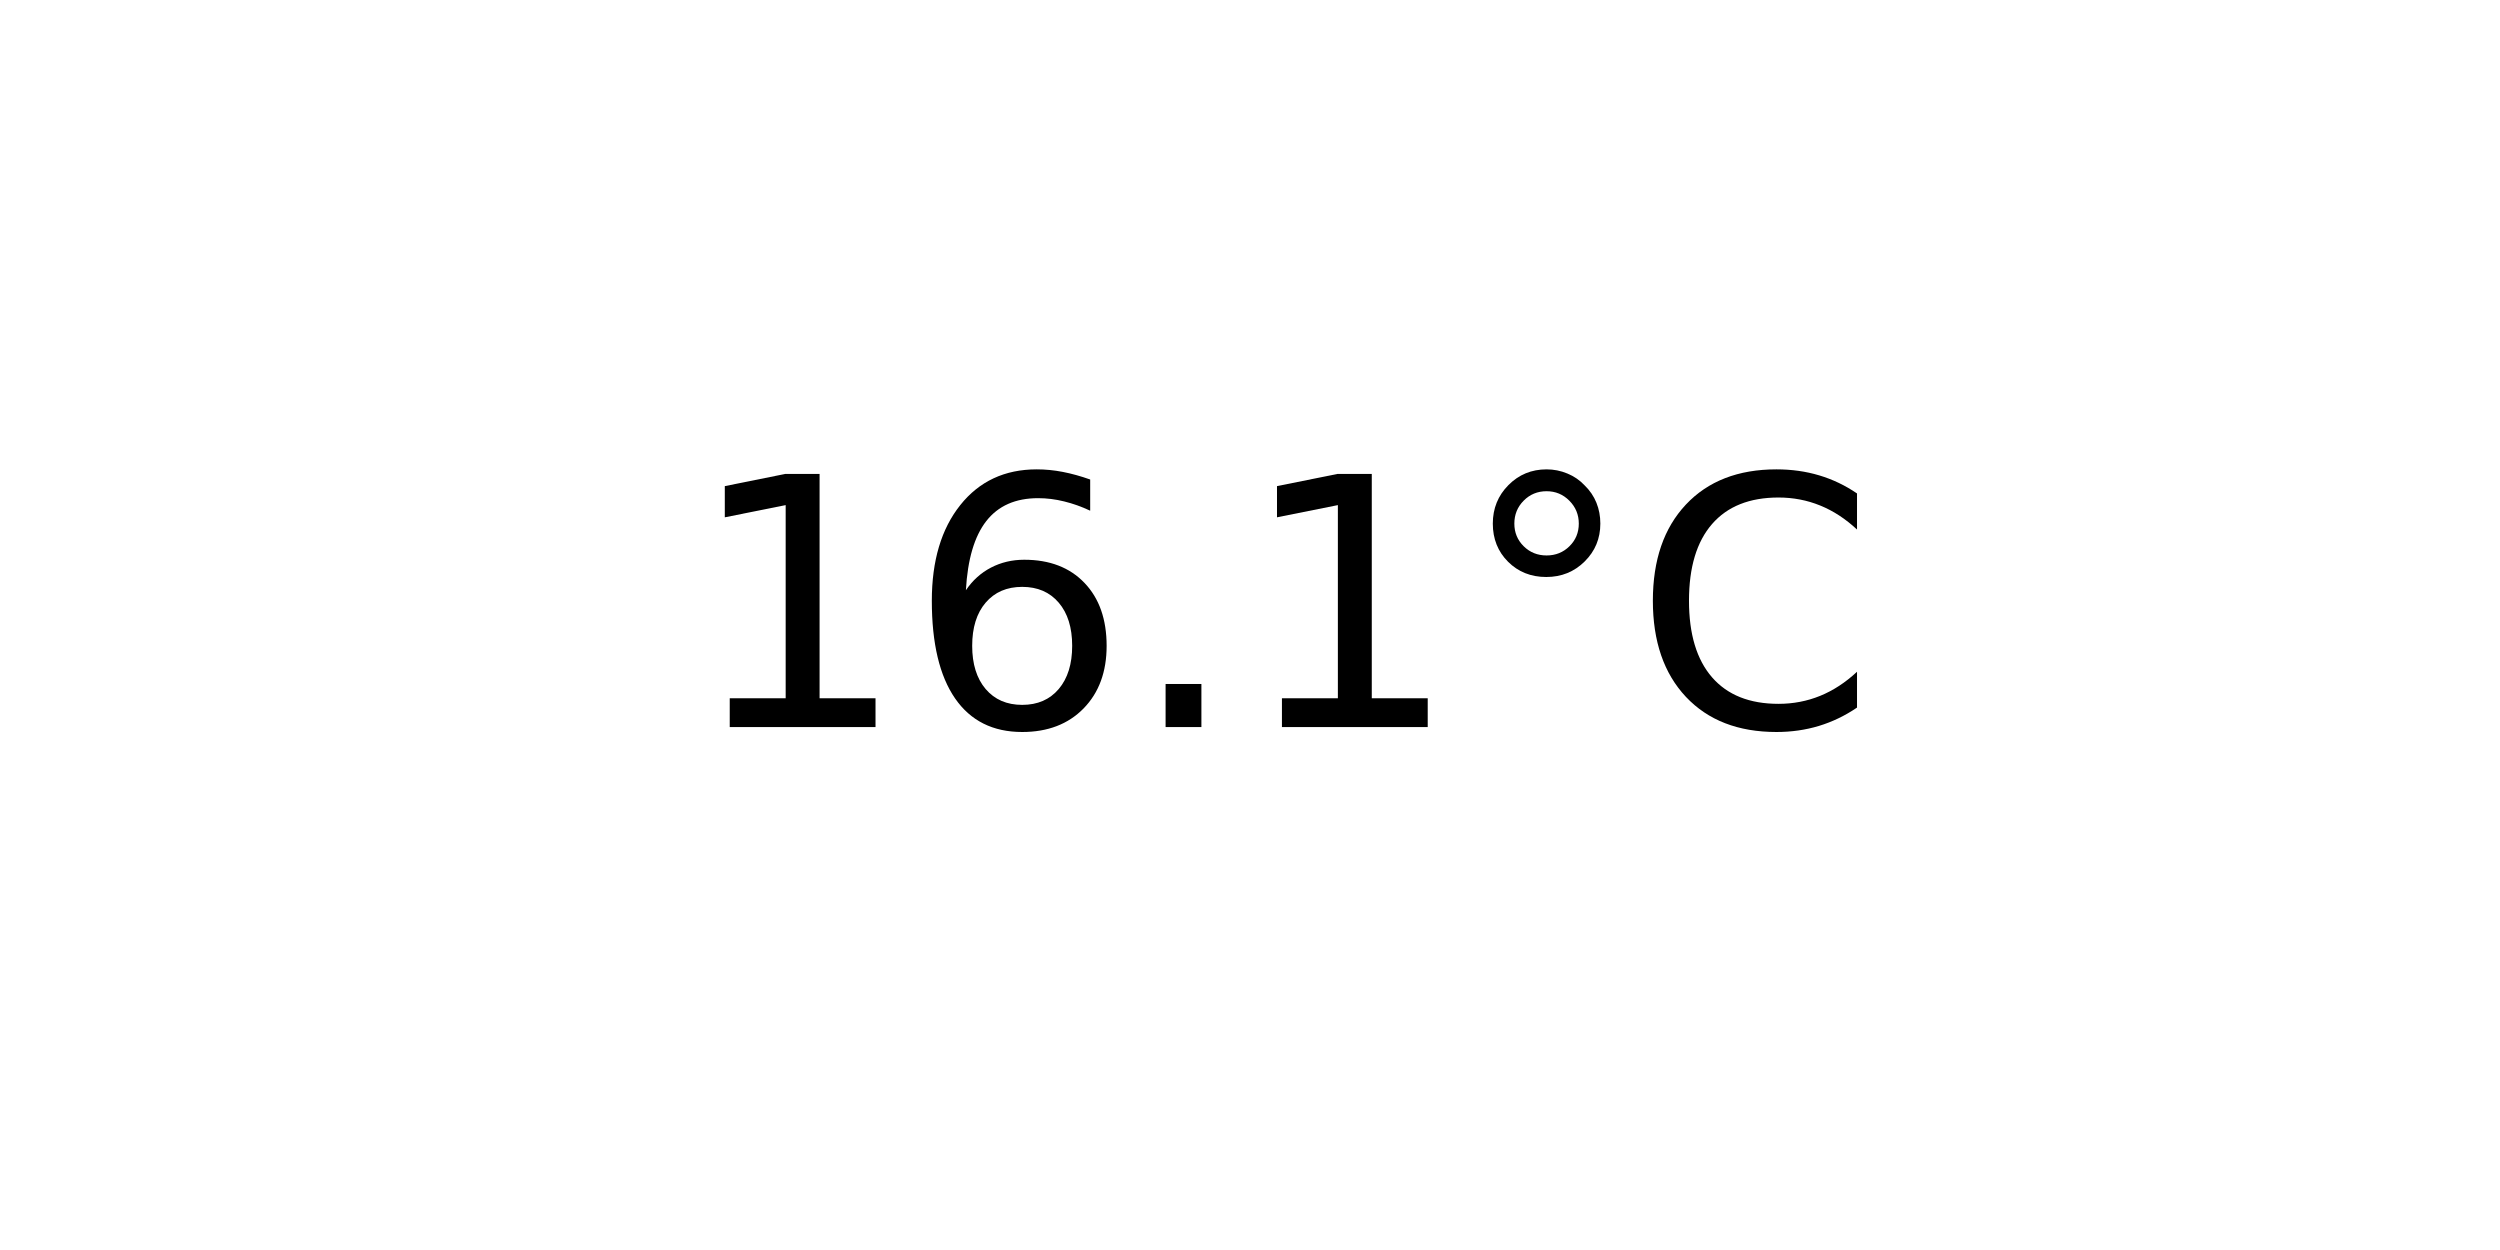
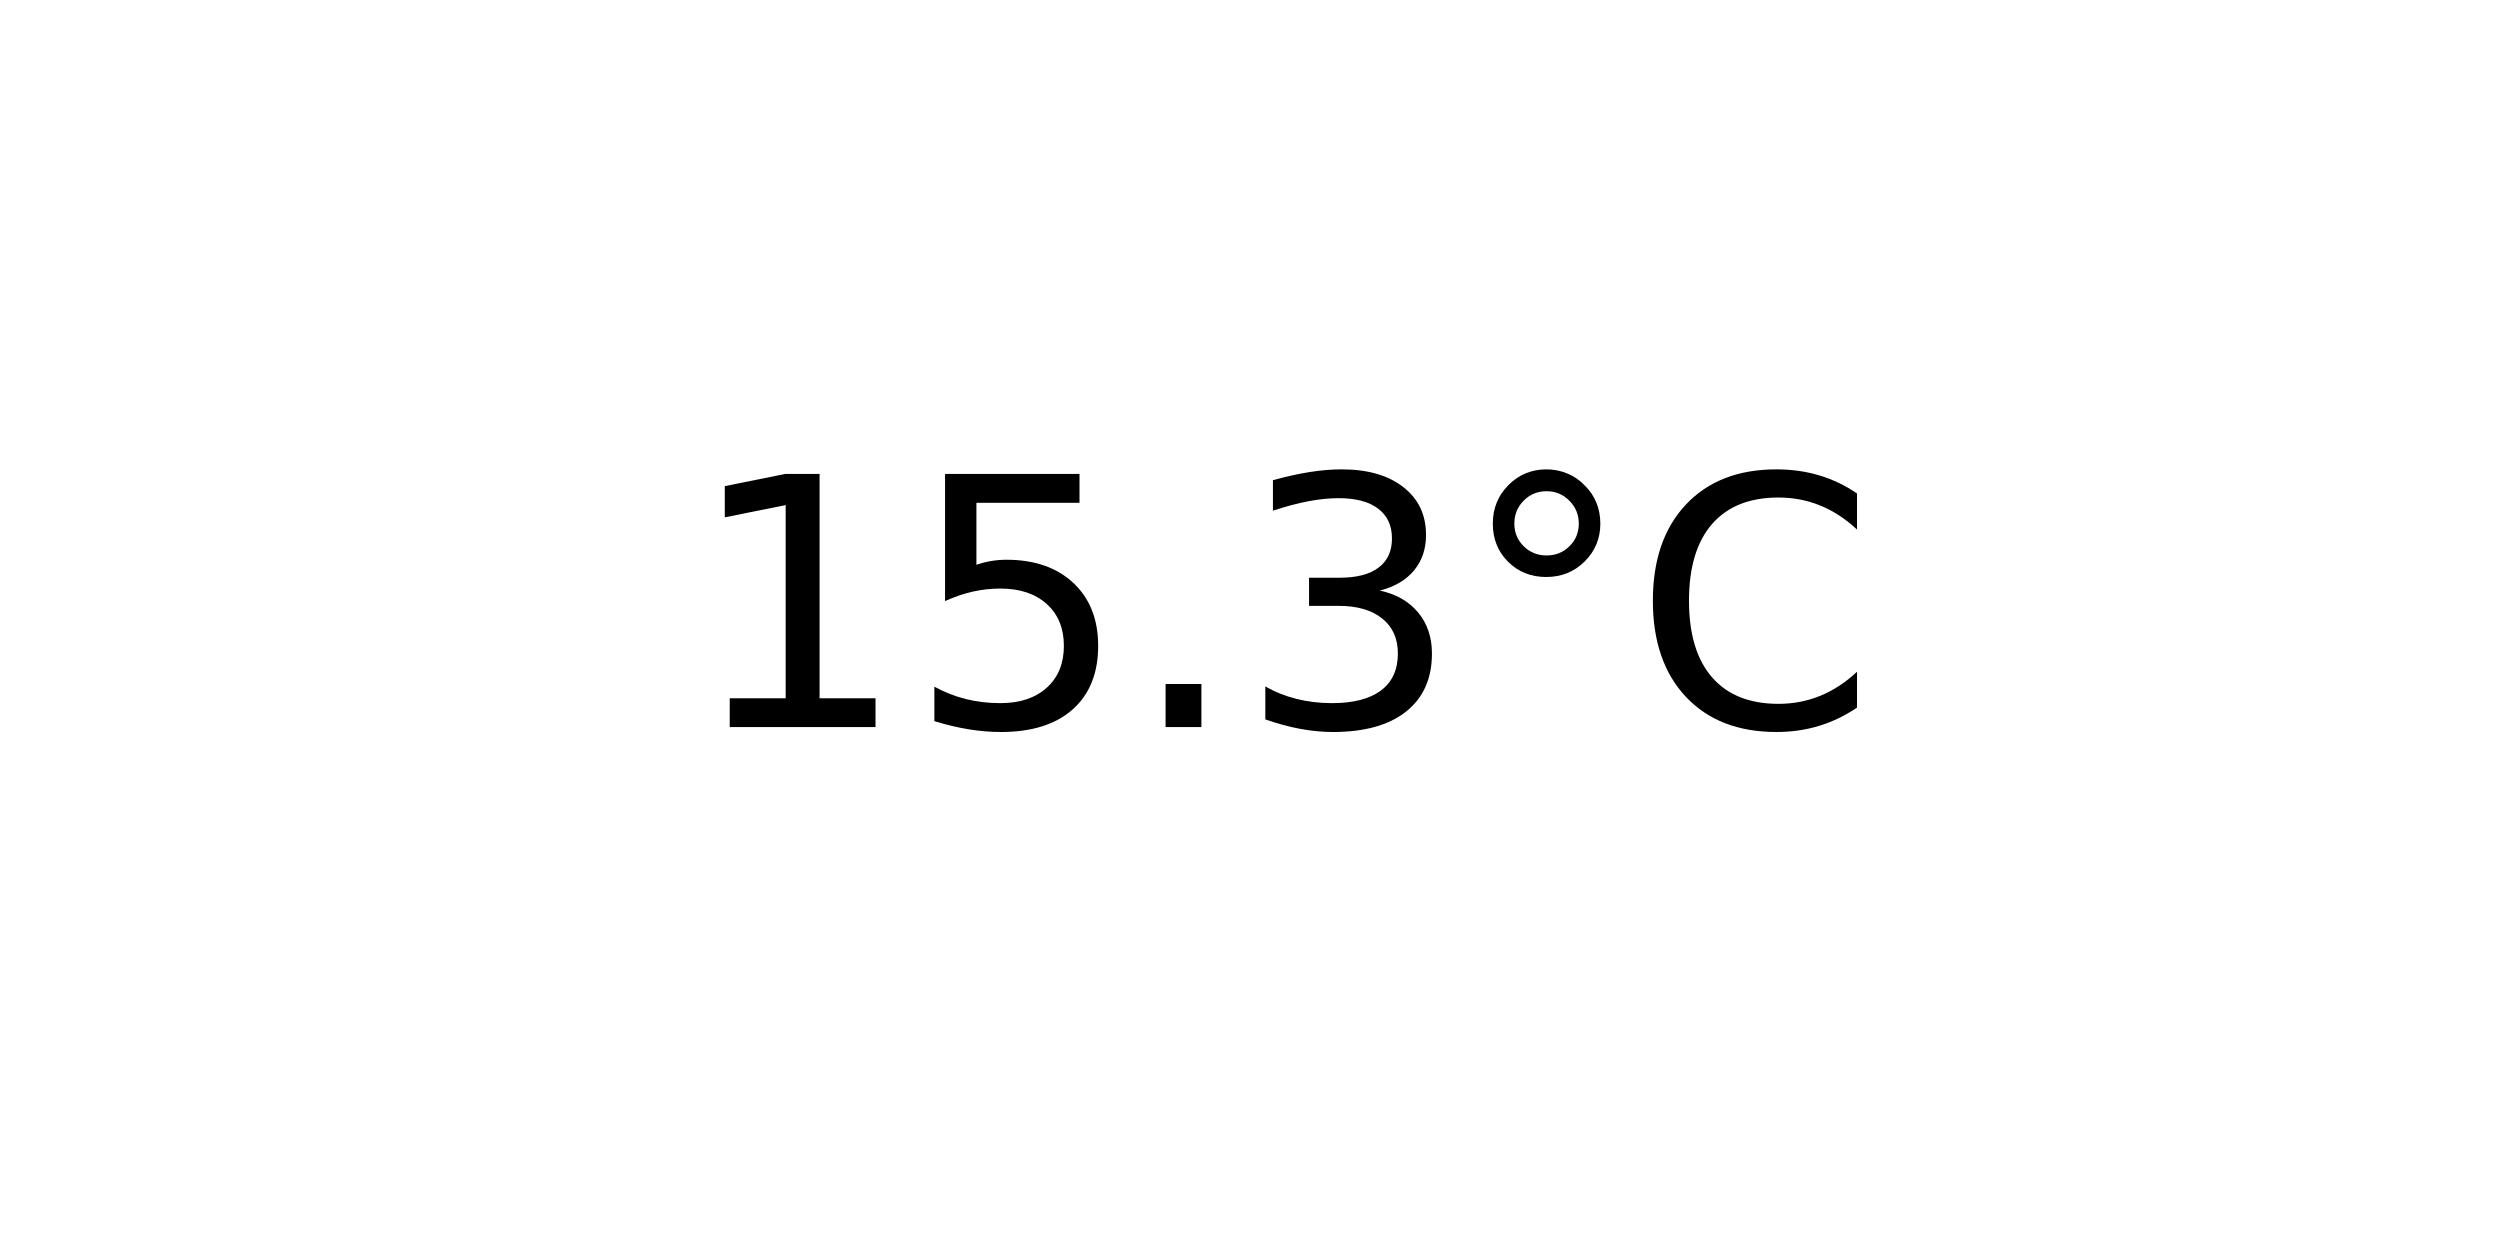
<svg xmlns="http://www.w3.org/2000/svg" xmlns:xlink="http://www.w3.org/1999/xlink" width="72pt" height="36pt" viewBox="0 0 72 36" version="1.1">
  <defs>
    <style type="text/css">*{stroke-linejoin: round; stroke-linecap: butt}</style>
  </defs>
  <g id="figure_1">
    <g id="axes_1">
      <g id="text_1">
        <g transform="translate(19.77578 20.93937) scale(0.1 -0.1)">
          <defs>
            <path id="DejaVuSans-31" d="M 794 531  L 1825 531  L 1825 4091  L 703 3866  L 703 4441  L 1819 4666  L 2450 4666  L 2450 531  L 3481 531  L 3481 0  L 794 0  L 794 531  z " transform="scale(0.015625)" />
-             <path id="DejaVuSans-36" d="M 2113 2584  Q 1688 2584 1439 2293  Q 1191 2003 1191 1497  Q 1191 994 1439 701  Q 1688 409 2113 409  Q 2538 409 2786 701  Q 3034 994 3034 1497  Q 3034 2003 2786 2293  Q 2538 2584 2113 2584  z M 3366 4563  L 3366 3988  Q 3128 4100 2886 4159  Q 2644 4219 2406 4219  Q 1781 4219 1451 3797  Q 1122 3375 1075 2522  Q 1259 2794 1537 2939  Q 1816 3084 2150 3084  Q 2853 3084 3261 2657  Q 3669 2231 3669 1497  Q 3669 778 3244 343  Q 2819 -91 2113 -91  Q 1303 -91 875 529  Q 447 1150 447 2328  Q 447 3434 972 4092  Q 1497 4750 2381 4750  Q 2619 4750 2861 4703  Q 3103 4656 3366 4563  z " transform="scale(0.015625)" />
+             <path id="DejaVuSans-35" d="M 691 4666  L 3169 4666  L 3169 4134  L 1269 4134  L 1269 2991  Q 1406 3038 1543 3061  Q 1681 3084 1819 3084  Q 2600 3084 3056 2656  Q 3513 2228 3513 1497  Q 3513 744 3044 326  Q 2575 -91 1722 -91  Q 1428 -91 1123 -41  Q 819 9 494 109  L 494 744  Q 775 591 1075 516  Q 1375 441 1709 441  Q 2250 441 2565 725  Q 2881 1009 2881 1497  Q 2881 1984 2565 2268  Q 2250 2553 1709 2553  Q 1456 2553 1204 2497  Q 953 2441 691 2322  L 691 4666  z " transform="scale(0.015625)" />
            <path id="DejaVuSans-2e" d="M 684 794  L 1344 794  L 1344 0  L 684 0  L 684 794  z " transform="scale(0.015625)" />
+             <path id="DejaVuSans-33" d="M 2597 2516  Q 3050 2419 3304 2112  Q 3559 1806 3559 1356  Q 3559 666 3084 287  Q 2609 -91 1734 -91  Q 1441 -91 1130 -33  Q 819 25 488 141  L 488 750  Q 750 597 1062 519  Q 1375 441 1716 441  Q 2309 441 2620 675  Q 2931 909 2931 1356  Q 2931 1769 2642 2001  Q 2353 2234 1838 2234  L 1294 2234  L 1294 2753  L 1863 2753  Q 2328 2753 2575 2939  Q 2822 3125 2822 3475  Q 2822 3834 2567 4026  Q 2313 4219 1838 4219  Q 1578 4219 1281 4162  Q 984 4106 628 3988  L 628 4550  Q 988 4650 1302 4700  Q 1616 4750 1894 4750  Q 2613 4750 3031 4423  Q 3450 4097 3450 3541  Q 3450 3153 3228 2886  Q 3006 2619 2597 2516  z " transform="scale(0.015625)" />
            <path id="DejaVuSans-b0" d="M 1600 4347  Q 1350 4347 1178 4173  Q 1006 4000 1006 3750  Q 1006 3503 1178 3333  Q 1350 3163 1600 3163  Q 1850 3163 2022 3333  Q 2194 3503 2194 3750  Q 2194 3997 2020 4172  Q 1847 4347 1600 4347  z M 1600 4750  Q 1800 4750 1984 4673  Q 2169 4597 2303 4453  Q 2447 4313 2519 4134  Q 2591 3956 2591 3750  Q 2591 3338 2302 3052  Q 2013 2766 1594 2766  Q 1172 2766 890 3047  Q 609 3328 609 3750  Q 609 4169 896 4459  Q 1184 4750 1600 4750  z " transform="scale(0.015625)" />
            <path id="DejaVuSans-43" d="M 4122 4306  L 4122 3641  Q 3803 3938 3442 4084  Q 3081 4231 2675 4231  Q 1875 4231 1450 3742  Q 1025 3253 1025 2328  Q 1025 1406 1450 917  Q 1875 428 2675 428  Q 3081 428 3442 575  Q 3803 722 4122 1019  L 4122 359  Q 3791 134 3420 21  Q 3050 -91 2638 -91  Q 1578 -91 968 557  Q 359 1206 359 2328  Q 359 3453 968 4101  Q 1578 4750 2638 4750  Q 3056 4750 3426 4639  Q 3797 4528 4122 4306  z " transform="scale(0.015625)" />
          </defs>
          <use xlink:href="#DejaVuSans-31" />
-           <use xlink:href="#DejaVuSans-36" x="63.623" />
+           <use xlink:href="#DejaVuSans-35" x="63.623" />
          <use xlink:href="#DejaVuSans-2e" x="127.246" />
-           <use xlink:href="#DejaVuSans-31" x="159.033" />
+           <use xlink:href="#DejaVuSans-33" x="159.033" />
          <use xlink:href="#DejaVuSans-b0" x="222.656" />
          <use xlink:href="#DejaVuSans-43" x="272.656" />
        </g>
      </g>
    </g>
  </g>
</svg>
